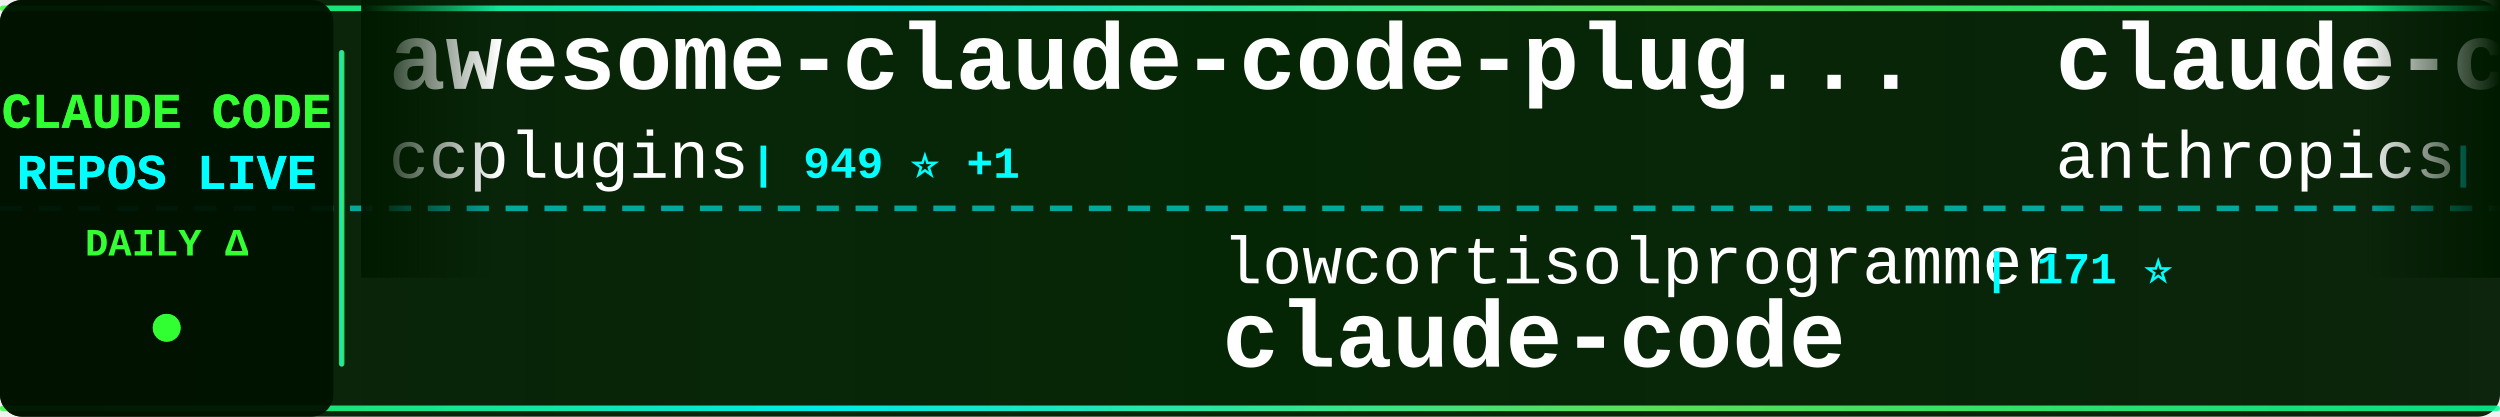
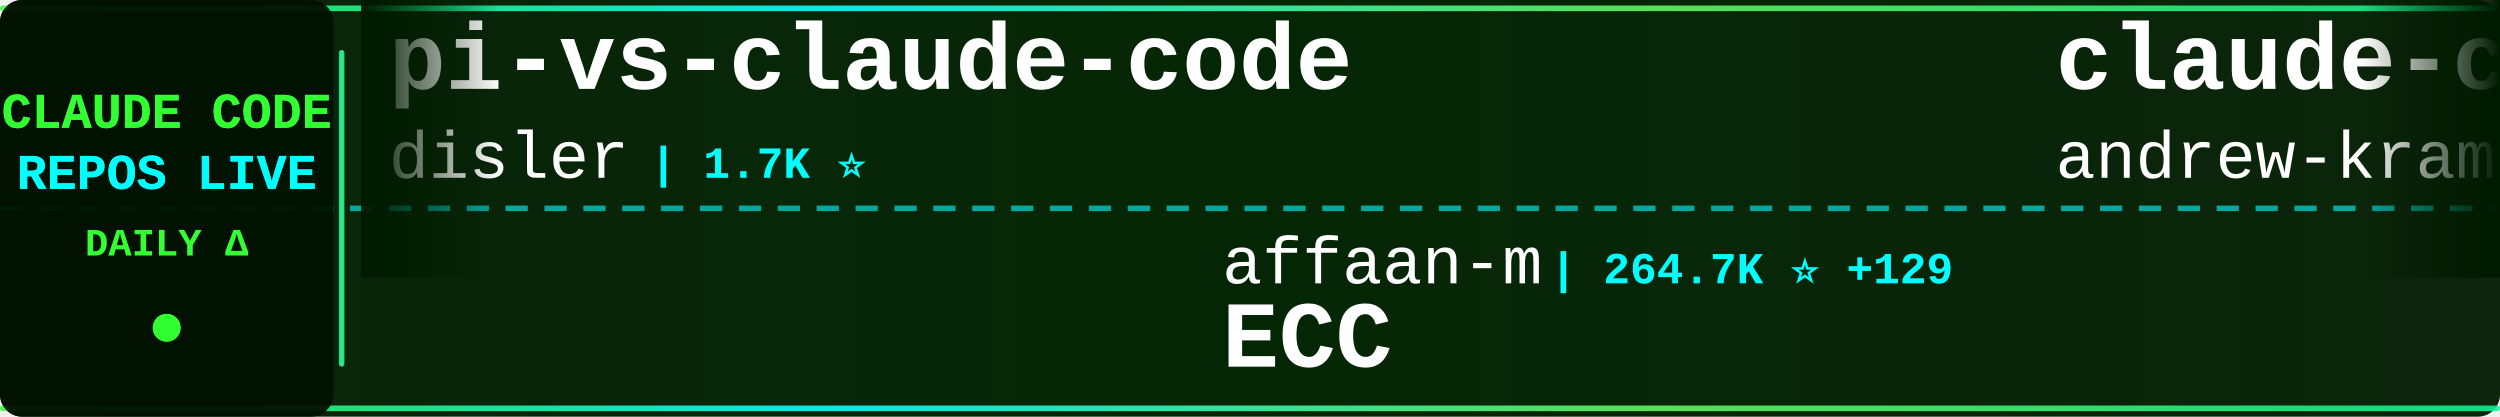
<svg xmlns="http://www.w3.org/2000/svg" width="900" height="150">
  <defs>
    <linearGradient id="tickerBg" x1="0%" y1="0%" x2="100%" y2="0%">
      <stop offset="0%" style="stop-color:#001a00;stop-opacity:0.95" />
      <stop offset="50%" style="stop-color:#002200;stop-opacity:0.98" />
      <stop offset="100%" style="stop-color:#001a00;stop-opacity:0.95" />
    </linearGradient>
    <linearGradient id="borderGrad" x1="0%" y1="0%" x2="100%" y2="0%">
      <stop offset="0%" style="stop-color:#33ff33;stop-opacity:0.85">
        <animate attributeName="stop-opacity" values="0.85;1;0.85" dur="2s" repeatCount="indefinite" />
      </stop>
      <stop offset="33%" style="stop-color:#00ffff;stop-opacity:0.9">
        <animate attributeName="stop-opacity" values="0.9;1;0.9" dur="2.2s" repeatCount="indefinite" />
      </stop>
      <stop offset="66%" style="stop-color:#66ff66;stop-opacity:0.85">
        <animate attributeName="stop-opacity" values="0.85;1;0.85" dur="1.8s" repeatCount="indefinite" />
      </stop>
      <stop offset="100%" style="stop-color:#00ff99;stop-opacity:0.85">
        <animate attributeName="stop-opacity" values="0.85;1;0.85" dur="2s" repeatCount="indefinite" />
      </stop>
    </linearGradient>
    <filter id="textGlow">
      <feGaussianBlur stdDeviation="0.1" result="coloredBlur" />
      <feMerge>
        <feMergeNode in="coloredBlur" />
        <feMergeNode in="SourceGraphic" />
      </feMerge>
    </filter>
    <filter id="metricGlow">
      <feGaussianBlur stdDeviation="0.2" result="coloredBlur" />
      <feMerge>
        <feMergeNode in="coloredBlur" />
        <feMergeNode in="SourceGraphic" />
      </feMerge>
    </filter>
    <linearGradient id="leftFade" x1="0%" y1="0%" x2="100%" y2="0%">
      <stop offset="0%" style="stop-color:#001a00;stop-opacity:1" />
      <stop offset="100%" style="stop-color:#001a00;stop-opacity:0" />
    </linearGradient>
    <linearGradient id="rightFade" x1="0%" y1="0%" x2="100%" y2="0%">
      <stop offset="0%" style="stop-color:#001a00;stop-opacity:0" />
      <stop offset="100%" style="stop-color:#001a00;stop-opacity:1" />
    </linearGradient>
  </defs>
  <rect width="900" height="150" fill="url(#tickerBg)" rx="8" />
  <rect x="0" y="2" width="900" height="2" fill="url(#borderGrad)" rx="1" />
  <rect x="0" y="146" width="900" height="2" fill="url(#borderGrad)" rx="1" />
  <line x1="0" y1="75" x2="900" y2="75" stroke="#00ffff" stroke-width="2" stroke-dasharray="8 6" opacity="0.6" />
  <rect x="0" y="0" width="120" height="150" fill="#001100" opacity="0.95" rx="8" />
  <text x="60" y="46" font-family="'Courier New', monospace" font-size="18" font-weight="bold" fill="#33ff33" text-anchor="middle" filter="url(#textGlow)">
    CLAUDE CODE
  </text>
  <text x="60" y="68" font-family="'Courier New', monospace" font-size="18" font-weight="bold" fill="#00ffff" text-anchor="middle" filter="url(#textGlow)">
    REPOS LIVE
  </text>
  <text x="60" y="92" font-family="'Courier New', monospace" font-size="14" font-weight="bold" fill="#33ff33" text-anchor="middle">
    DAILY Δ
  </text>
  <circle cx="60" cy="118" r="5" fill="#33ff33" filter="url(#metricGlow)">
    <animate attributeName="r" values="4;6;4" dur="1.5s" repeatCount="indefinite" />
    <animate attributeName="opacity" values="0.6;1;0.6" dur="1.5s" repeatCount="indefinite" />
  </circle>
  <rect x="122" y="18" width="2" height="114" fill="url(#borderGrad)" rx="1" />
  <clipPath id="tickerClip">
    <rect x="130" y="0" width="770" height="150" />
  </clipPath>
  <g clip-path="url(#tickerClip)">
    <g id="tickerItems">
      <animateTransform attributeName="transform" attributeType="XML" type="translate" from="0 0" to="-3000 0" dur="54s" repeatCount="indefinite" />
      <g transform="translate(0, 0)">
-         <text x="140" y="32" font-family="'Courier New', monospace" font-size="34" font-weight="bold" fill="#ffffff">awesome-claude-code-plug...</text>
-         <text x="140" y="64" font-family="'Courier New', monospace" font-size="24" font-weight="normal" fill="#ffffff" opacity="1.0">ccplugins</text>
-         <text x="270" y="64" font-family="'Courier New', monospace" font-size="16" font-weight="bold" fill="#00ffff"> | 949 ⭐ +1</text>
+         <text x="140" y="32" font-family="'Courier New', monospace" font-size="34" font-weight="bold" fill="#ffffff">pi-vs-claude-code</text>
+         <text x="140" y="64" font-family="'Courier New', monospace" font-size="24" font-weight="normal" fill="#ffffff" opacity="1.0">disler</text>
+         <text x="234" y="64" font-family="'Courier New', monospace" font-size="16" font-weight="bold" fill="#00ffff"> | 1.7K ⭐</text>
      </g>
      <g transform="translate(300, 0)">
-         <text x="140" y="102" font-family="'Courier New', monospace" font-size="24" font-weight="normal" fill="#ffffff" opacity="1.0">lowcortisolprogrammer</text>
-         <text x="414" y="102" font-family="'Courier New', monospace" font-size="16" font-weight="bold" fill="#00ffff"> | 171 ⭐</text>
-         <text x="140" y="132" font-family="'Courier New', monospace" font-size="34" font-weight="bold" fill="#ffffff">claude-code</text>
+         <text x="140" y="102" font-family="'Courier New', monospace" font-size="24" font-weight="normal" fill="#ffffff" opacity="1.0">affaan-m</text>
+         <text x="258" y="102" font-family="'Courier New', monospace" font-size="16" font-weight="bold" fill="#00ffff"> | 264.7K ⭐ +129</text>
+         <text x="140" y="132" font-family="'Courier New', monospace" font-size="34" font-weight="bold" fill="#ffffff">ECC</text>
      </g>
      <g transform="translate(600, 0)">
-         <text x="140" y="32" font-family="'Courier New', monospace" font-size="34" font-weight="bold" fill="#ffffff">claude-code-base-action</text>
-         <text x="140" y="64" font-family="'Courier New', monospace" font-size="24" font-weight="normal" fill="#ffffff" opacity="1.0">anthropics</text>
-         <text x="282" y="64" font-family="'Courier New', monospace" font-size="16" font-weight="bold" fill="#00ffff"> | 986 ⭐</text>
+         <text x="140" y="32" font-family="'Courier New', monospace" font-size="34" font-weight="bold" fill="#ffffff">claude-code-source-build</text>
+         <text x="140" y="64" font-family="'Courier New', monospace" font-size="24" font-weight="normal" fill="#ffffff" opacity="1.0">andrew-kramer-inno</text>
+         <text x="378" y="64" font-family="'Courier New', monospace" font-size="16" font-weight="bold" fill="#00ffff"> | 595 ⭐</text>
      </g>
      <g transform="translate(900, 0)">
-         <text x="140" y="102" font-family="'Courier New', monospace" font-size="24" font-weight="normal" fill="#ffffff" opacity="1.0">repowise-dev</text>
-         <text x="306" y="102" font-family="'Courier New', monospace" font-size="16" font-weight="bold" fill="#00ffff"> | 1.2K ⭐</text>
-         <text x="140" y="132" font-family="'Courier New', monospace" font-size="34" font-weight="bold" fill="#ffffff">claude-code-prompts</text>
+         <text x="140" y="102" font-family="'Courier New', monospace" font-size="24" font-weight="normal" fill="#ffffff" opacity="1.0">Piebald-AI</text>
+         <text x="282" y="102" font-family="'Courier New', monospace" font-size="16" font-weight="bold" fill="#00ffff"> | 12.7K ⭐ +2</text>
+         <text x="140" y="132" font-family="'Courier New', monospace" font-size="34" font-weight="bold" fill="#ffffff">claude-code-system-promp...</text>
      </g>
      <g transform="translate(1200, 0)">
-         <text x="140" y="32" font-family="'Courier New', monospace" font-size="34" font-weight="bold" fill="#ffffff">arcads-claude-code</text>
-         <text x="140" y="64" font-family="'Courier New', monospace" font-size="24" font-weight="normal" fill="#ffffff" opacity="1.0">krusemediallc</text>
-         <text x="318" y="64" font-family="'Courier New', monospace" font-size="16" font-weight="bold" fill="#00ffff"> | 1.5K ⭐ +3</text>
+         <text x="140" y="32" font-family="'Courier New', monospace" font-size="34" font-weight="bold" fill="#ffffff">claude-code-guide</text>
+         <text x="140" y="64" font-family="'Courier New', monospace" font-size="24" font-weight="normal" fill="#ffffff" opacity="1.0">zebbern</text>
+         <text x="246" y="64" font-family="'Courier New', monospace" font-size="16" font-weight="bold" fill="#00ffff"> | 4.6K ⭐ +1</text>
      </g>
      <g transform="translate(1500, 0)">
-         <text x="140" y="102" font-family="'Courier New', monospace" font-size="24" font-weight="normal" fill="#ffffff" opacity="1.0">RishabhK103</text>
-         <text x="294" y="102" font-family="'Courier New', monospace" font-size="16" font-weight="bold" fill="#00ffff"> | 106 ⭐</text>
+         <text x="140" y="102" font-family="'Courier New', monospace" font-size="24" font-weight="normal" fill="#ffffff" opacity="1.0">T-Lab-CUHKSZ</text>
+         <text x="306" y="102" font-family="'Courier New', monospace" font-size="16" font-weight="bold" fill="#00ffff"> | 330 ⭐</text>
        <text x="140" y="132" font-family="'Courier New', monospace" font-size="34" font-weight="bold" fill="#ffffff">claude-code</text>
      </g>
      <g transform="translate(1800, 0)">
-         <text x="140" y="32" font-family="'Courier New', monospace" font-size="34" font-weight="bold" fill="#ffffff">Claude-code</text>
-         <text x="140" y="64" font-family="'Courier New', monospace" font-size="24" font-weight="normal" fill="#ffffff" opacity="1.0">zstmfhy</text>
-         <text x="246" y="64" font-family="'Courier New', monospace" font-size="16" font-weight="bold" fill="#00ffff"> | 189 ⭐</text>
+         <text x="140" y="32" font-family="'Courier New', monospace" font-size="34" font-weight="bold" fill="#ffffff">claude-code-source-code</text>
+         <text x="140" y="64" font-family="'Courier New', monospace" font-size="24" font-weight="normal" fill="#ffffff" opacity="1.0">777genius</text>
+         <text x="270" y="64" font-family="'Courier New', monospace" font-size="16" font-weight="bold" fill="#00ffff"> | 932 ⭐</text>
      </g>
      <g transform="translate(2100, 0)">
-         <text x="140" y="102" font-family="'Courier New', monospace" font-size="24" font-weight="normal" fill="#ffffff" opacity="1.0">1rgs</text>
-         <text x="210" y="102" font-family="'Courier New', monospace" font-size="16" font-weight="bold" fill="#00ffff"> | 3.8K ⭐ -1</text>
-         <text x="140" y="132" font-family="'Courier New', monospace" font-size="34" font-weight="bold" fill="#ffffff">claude-code-proxy</text>
+         <text x="140" y="102" font-family="'Courier New', monospace" font-size="24" font-weight="normal" fill="#ffffff" opacity="1.0">Alishahryar1</text>
+         <text x="306" y="102" font-family="'Courier New', monospace" font-size="16" font-weight="bold" fill="#00ffff"> | 55.6K ⭐ +15</text>
+         <text x="140" y="132" font-family="'Courier New', monospace" font-size="34" font-weight="bold" fill="#ffffff">free-claude-code</text>
      </g>
      <g transform="translate(2400, 0)">
-         <text x="140" y="32" font-family="'Courier New', monospace" font-size="34" font-weight="bold" fill="#ffffff">claude-code-showcase</text>
-         <text x="140" y="64" font-family="'Courier New', monospace" font-size="24" font-weight="normal" fill="#ffffff" opacity="1.0">ChrisWiles</text>
-         <text x="282" y="64" font-family="'Courier New', monospace" font-size="16" font-weight="bold" fill="#00ffff"> | 6.1K ⭐ -1</text>
+         <text x="140" y="32" font-family="'Courier New', monospace" font-size="34" font-weight="bold" fill="#ffffff">claude-code-source-code-...</text>
+         <text x="140" y="64" font-family="'Courier New', monospace" font-size="24" font-weight="normal" fill="#ffffff" opacity="1.0">ghuntley</text>
+         <text x="258" y="64" font-family="'Courier New', monospace" font-size="16" font-weight="bold" fill="#00ffff"> | 992 ⭐</text>
      </g>
      <g transform="translate(2700, 0)">
-         <text x="140" y="102" font-family="'Courier New', monospace" font-size="24" font-weight="normal" fill="#ffffff" opacity="1.0">xu-xiang</text>
-         <text x="258" y="102" font-family="'Courier New', monospace" font-size="16" font-weight="bold" fill="#00ffff"> | 2.0K ⭐</text>
-         <text x="140" y="132" font-family="'Courier New', monospace" font-size="34" font-weight="bold" fill="#ffffff">everything-claude-code-z...</text>
+         <text x="140" y="102" font-family="'Courier New', monospace" font-size="24" font-weight="normal" fill="#ffffff" opacity="1.0">ding113</text>
+         <text x="246" y="102" font-family="'Courier New', monospace" font-size="16" font-weight="bold" fill="#00ffff"> | 3.4K ⭐</text>
+         <text x="140" y="132" font-family="'Courier New', monospace" font-size="34" font-weight="bold" fill="#ffffff">claude-code-hub</text>
      </g>
      <g transform="translate(3000, 0)">
-         <text x="140" y="32" font-family="'Courier New', monospace" font-size="34" font-weight="bold" fill="#ffffff">awesome-claude-code-plug...</text>
-         <text x="140" y="64" font-family="'Courier New', monospace" font-size="24" font-weight="normal" fill="#ffffff" opacity="1.0">ccplugins</text>
-         <text x="270" y="64" font-family="'Courier New', monospace" font-size="16" font-weight="bold" fill="#00ffff"> | 949 ⭐ +1</text>
+         <text x="140" y="32" font-family="'Courier New', monospace" font-size="34" font-weight="bold" fill="#ffffff">pi-vs-claude-code</text>
+         <text x="140" y="64" font-family="'Courier New', monospace" font-size="24" font-weight="normal" fill="#ffffff" opacity="1.0">disler</text>
+         <text x="234" y="64" font-family="'Courier New', monospace" font-size="16" font-weight="bold" fill="#00ffff"> | 1.7K ⭐</text>
      </g>
      <g transform="translate(3300, 0)">
-         <text x="140" y="102" font-family="'Courier New', monospace" font-size="24" font-weight="normal" fill="#ffffff" opacity="1.0">lowcortisolprogrammer</text>
-         <text x="414" y="102" font-family="'Courier New', monospace" font-size="16" font-weight="bold" fill="#00ffff"> | 171 ⭐</text>
-         <text x="140" y="132" font-family="'Courier New', monospace" font-size="34" font-weight="bold" fill="#ffffff">claude-code</text>
+         <text x="140" y="102" font-family="'Courier New', monospace" font-size="24" font-weight="normal" fill="#ffffff" opacity="1.0">affaan-m</text>
+         <text x="258" y="102" font-family="'Courier New', monospace" font-size="16" font-weight="bold" fill="#00ffff"> | 264.7K ⭐ +129</text>
+         <text x="140" y="132" font-family="'Courier New', monospace" font-size="34" font-weight="bold" fill="#ffffff">ECC</text>
      </g>
      <g transform="translate(3600, 0)">
-         <text x="140" y="32" font-family="'Courier New', monospace" font-size="34" font-weight="bold" fill="#ffffff">claude-code-base-action</text>
-         <text x="140" y="64" font-family="'Courier New', monospace" font-size="24" font-weight="normal" fill="#ffffff" opacity="1.0">anthropics</text>
-         <text x="282" y="64" font-family="'Courier New', monospace" font-size="16" font-weight="bold" fill="#00ffff"> | 986 ⭐</text>
+         <text x="140" y="32" font-family="'Courier New', monospace" font-size="34" font-weight="bold" fill="#ffffff">claude-code-source-build</text>
+         <text x="140" y="64" font-family="'Courier New', monospace" font-size="24" font-weight="normal" fill="#ffffff" opacity="1.0">andrew-kramer-inno</text>
+         <text x="378" y="64" font-family="'Courier New', monospace" font-size="16" font-weight="bold" fill="#00ffff"> | 595 ⭐</text>
      </g>
      <g transform="translate(3900, 0)">
-         <text x="140" y="102" font-family="'Courier New', monospace" font-size="24" font-weight="normal" fill="#ffffff" opacity="1.0">repowise-dev</text>
-         <text x="306" y="102" font-family="'Courier New', monospace" font-size="16" font-weight="bold" fill="#00ffff"> | 1.2K ⭐</text>
-         <text x="140" y="132" font-family="'Courier New', monospace" font-size="34" font-weight="bold" fill="#ffffff">claude-code-prompts</text>
+         <text x="140" y="102" font-family="'Courier New', monospace" font-size="24" font-weight="normal" fill="#ffffff" opacity="1.0">Piebald-AI</text>
+         <text x="282" y="102" font-family="'Courier New', monospace" font-size="16" font-weight="bold" fill="#00ffff"> | 12.7K ⭐ +2</text>
+         <text x="140" y="132" font-family="'Courier New', monospace" font-size="34" font-weight="bold" fill="#ffffff">claude-code-system-promp...</text>
      </g>
    </g>
  </g>
  <rect x="130" y="0" width="50" height="100" fill="url(#leftFade)" />
  <rect x="850" y="0" width="50" height="100" fill="url(#rightFade)" />
</svg>
